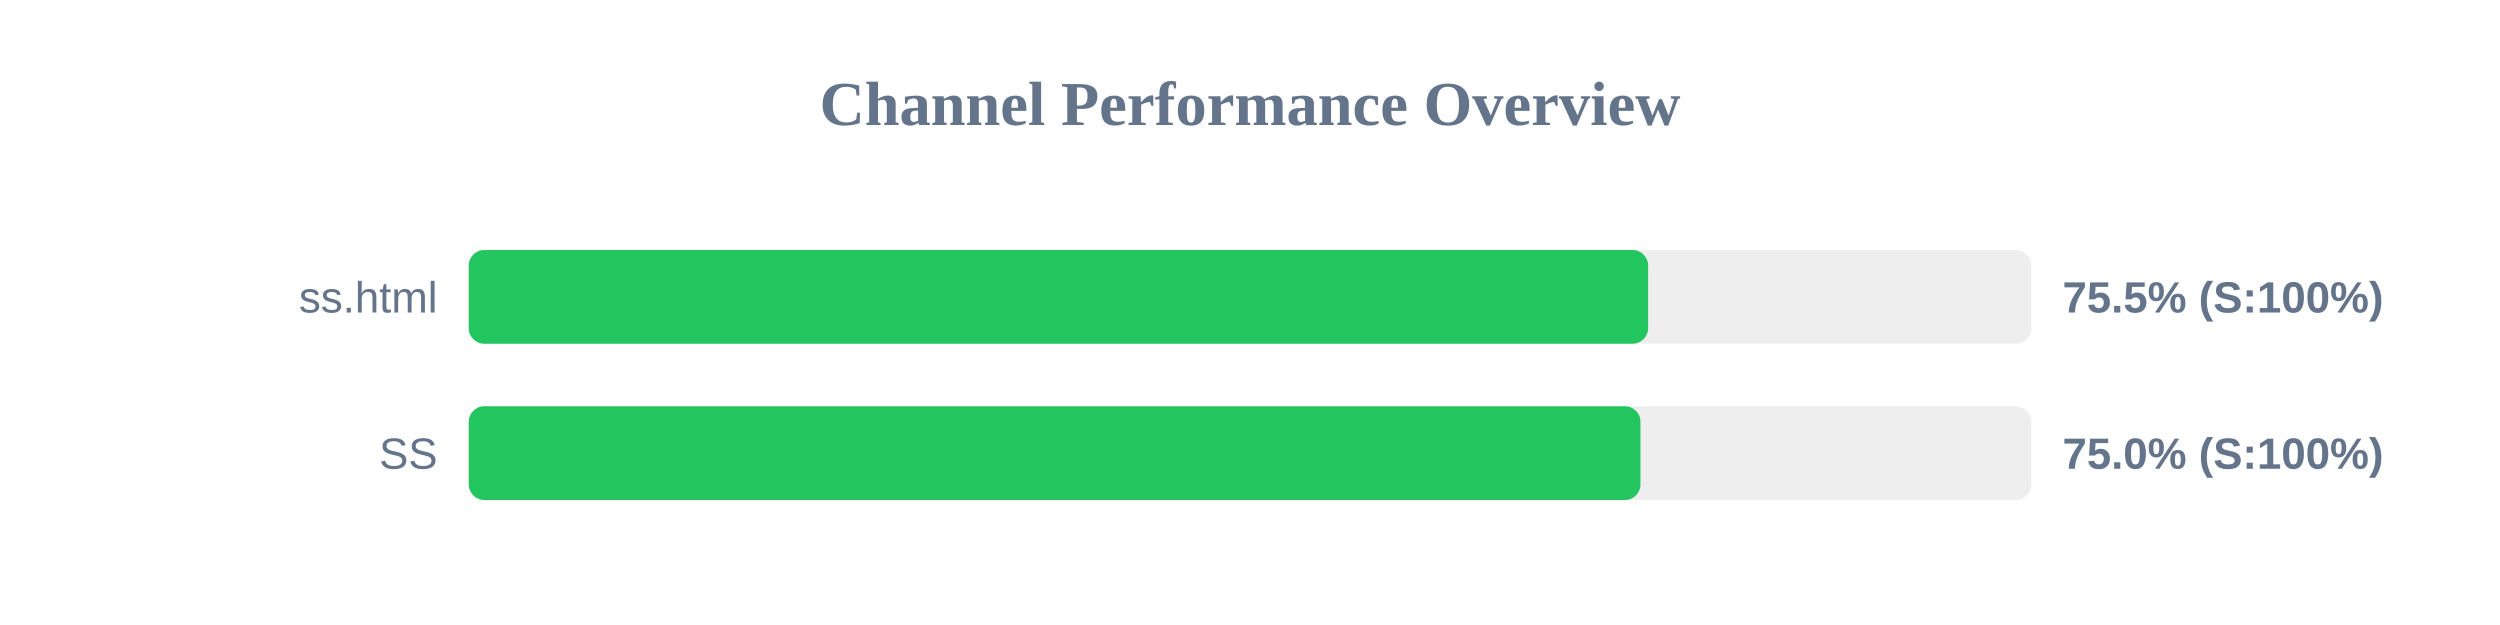
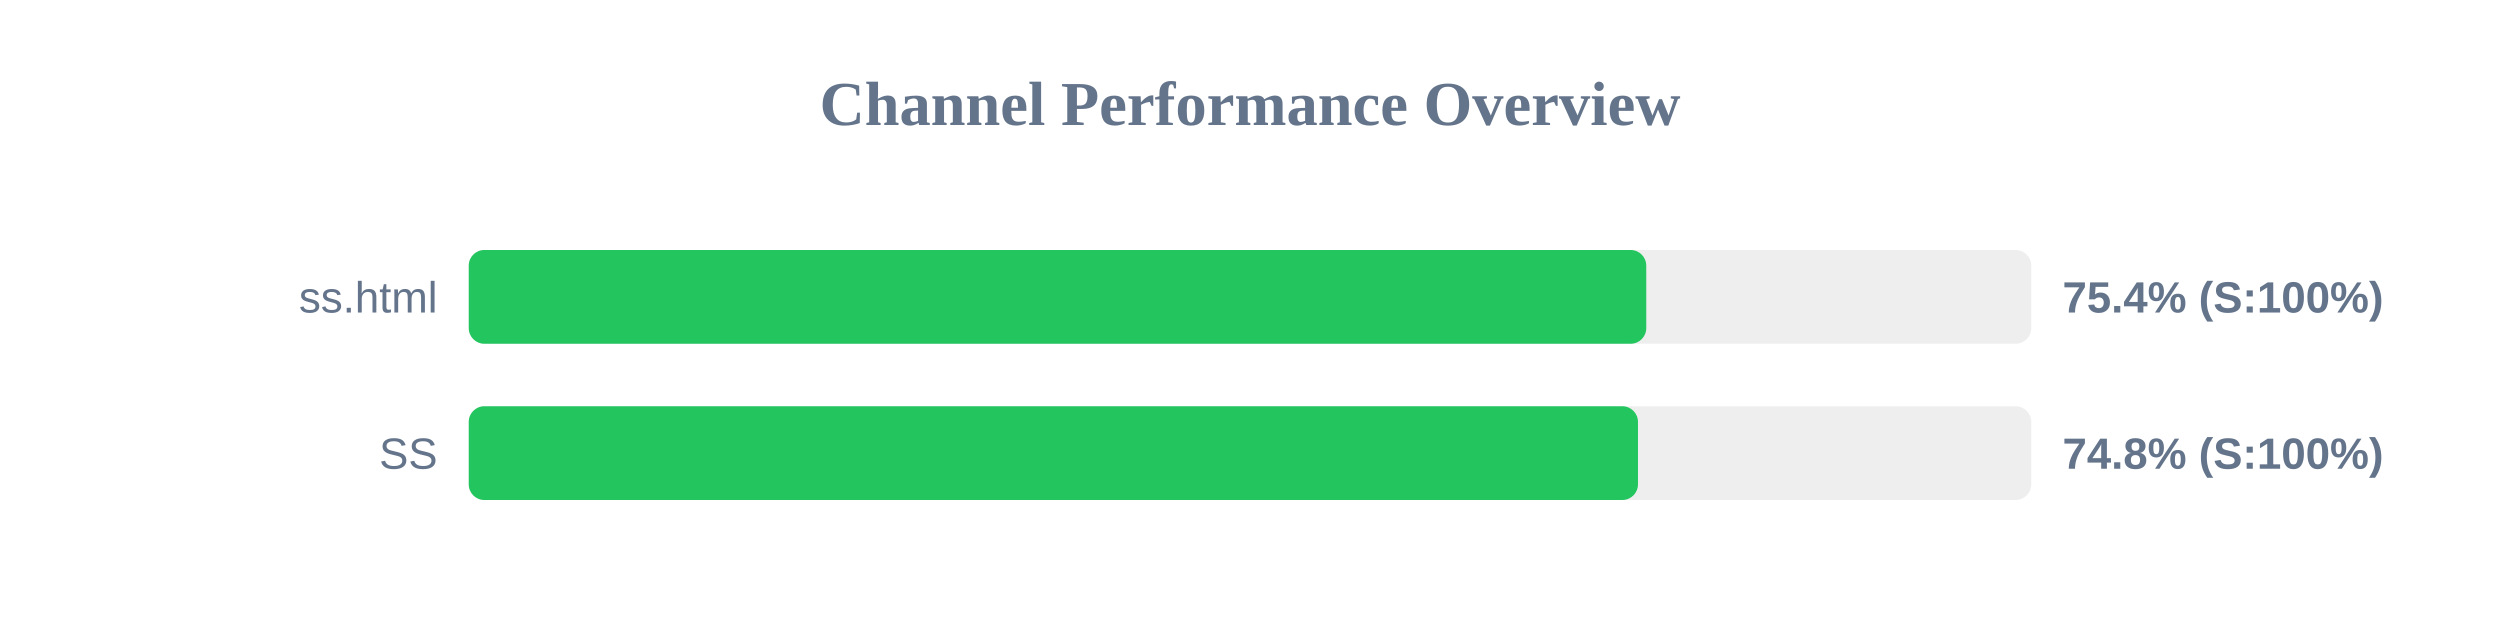
<svg xmlns="http://www.w3.org/2000/svg" width="800" height="200" version="1.1">
  <style>
        .row { font: 14px Arial; fill: #64748b; }
        .score { font: bold 14px Arial; fill: #64748b; }
    </style>
  <text x="400" y="40" text-anchor="middle" font-size="20px" font-weight="bold" fill="#64748b">Channel Performance Overview</text>
  <rect x="150" y="80" width="500" height="30" fill="#eee" rx="5" />
-   <rect x="150" y="80" width="377.4" height="30" fill="#22c55e" rx="5" />
+   <rect x="150" y="80" width="376.8" height="30" fill="#22c55e" rx="5" />
  <text x="140" y="100" text-anchor="end" class="row">ss.html</text>
-   <text x="660" y="100" text-anchor="start" class="score">75.5% (S:100%)</text>
+   <text x="660" y="100" text-anchor="start" class="score">75.4% (S:100%)</text>
  <rect x="150" y="130" width="500" height="30" fill="#eee" rx="5" />
-   <rect x="150" y="130" width="374.95" height="30" fill="#22c55e" rx="5" />
+   <rect x="150" y="130" width="374.15" height="30" fill="#22c55e" rx="5" />
  <text x="140" y="150" text-anchor="end" class="row">SS</text>
-   <text x="660" y="150" text-anchor="start" class="score">75.0% (S:100%)</text>
+   <text x="660" y="150" text-anchor="start" class="score">74.8% (S:100%)</text>
</svg>
